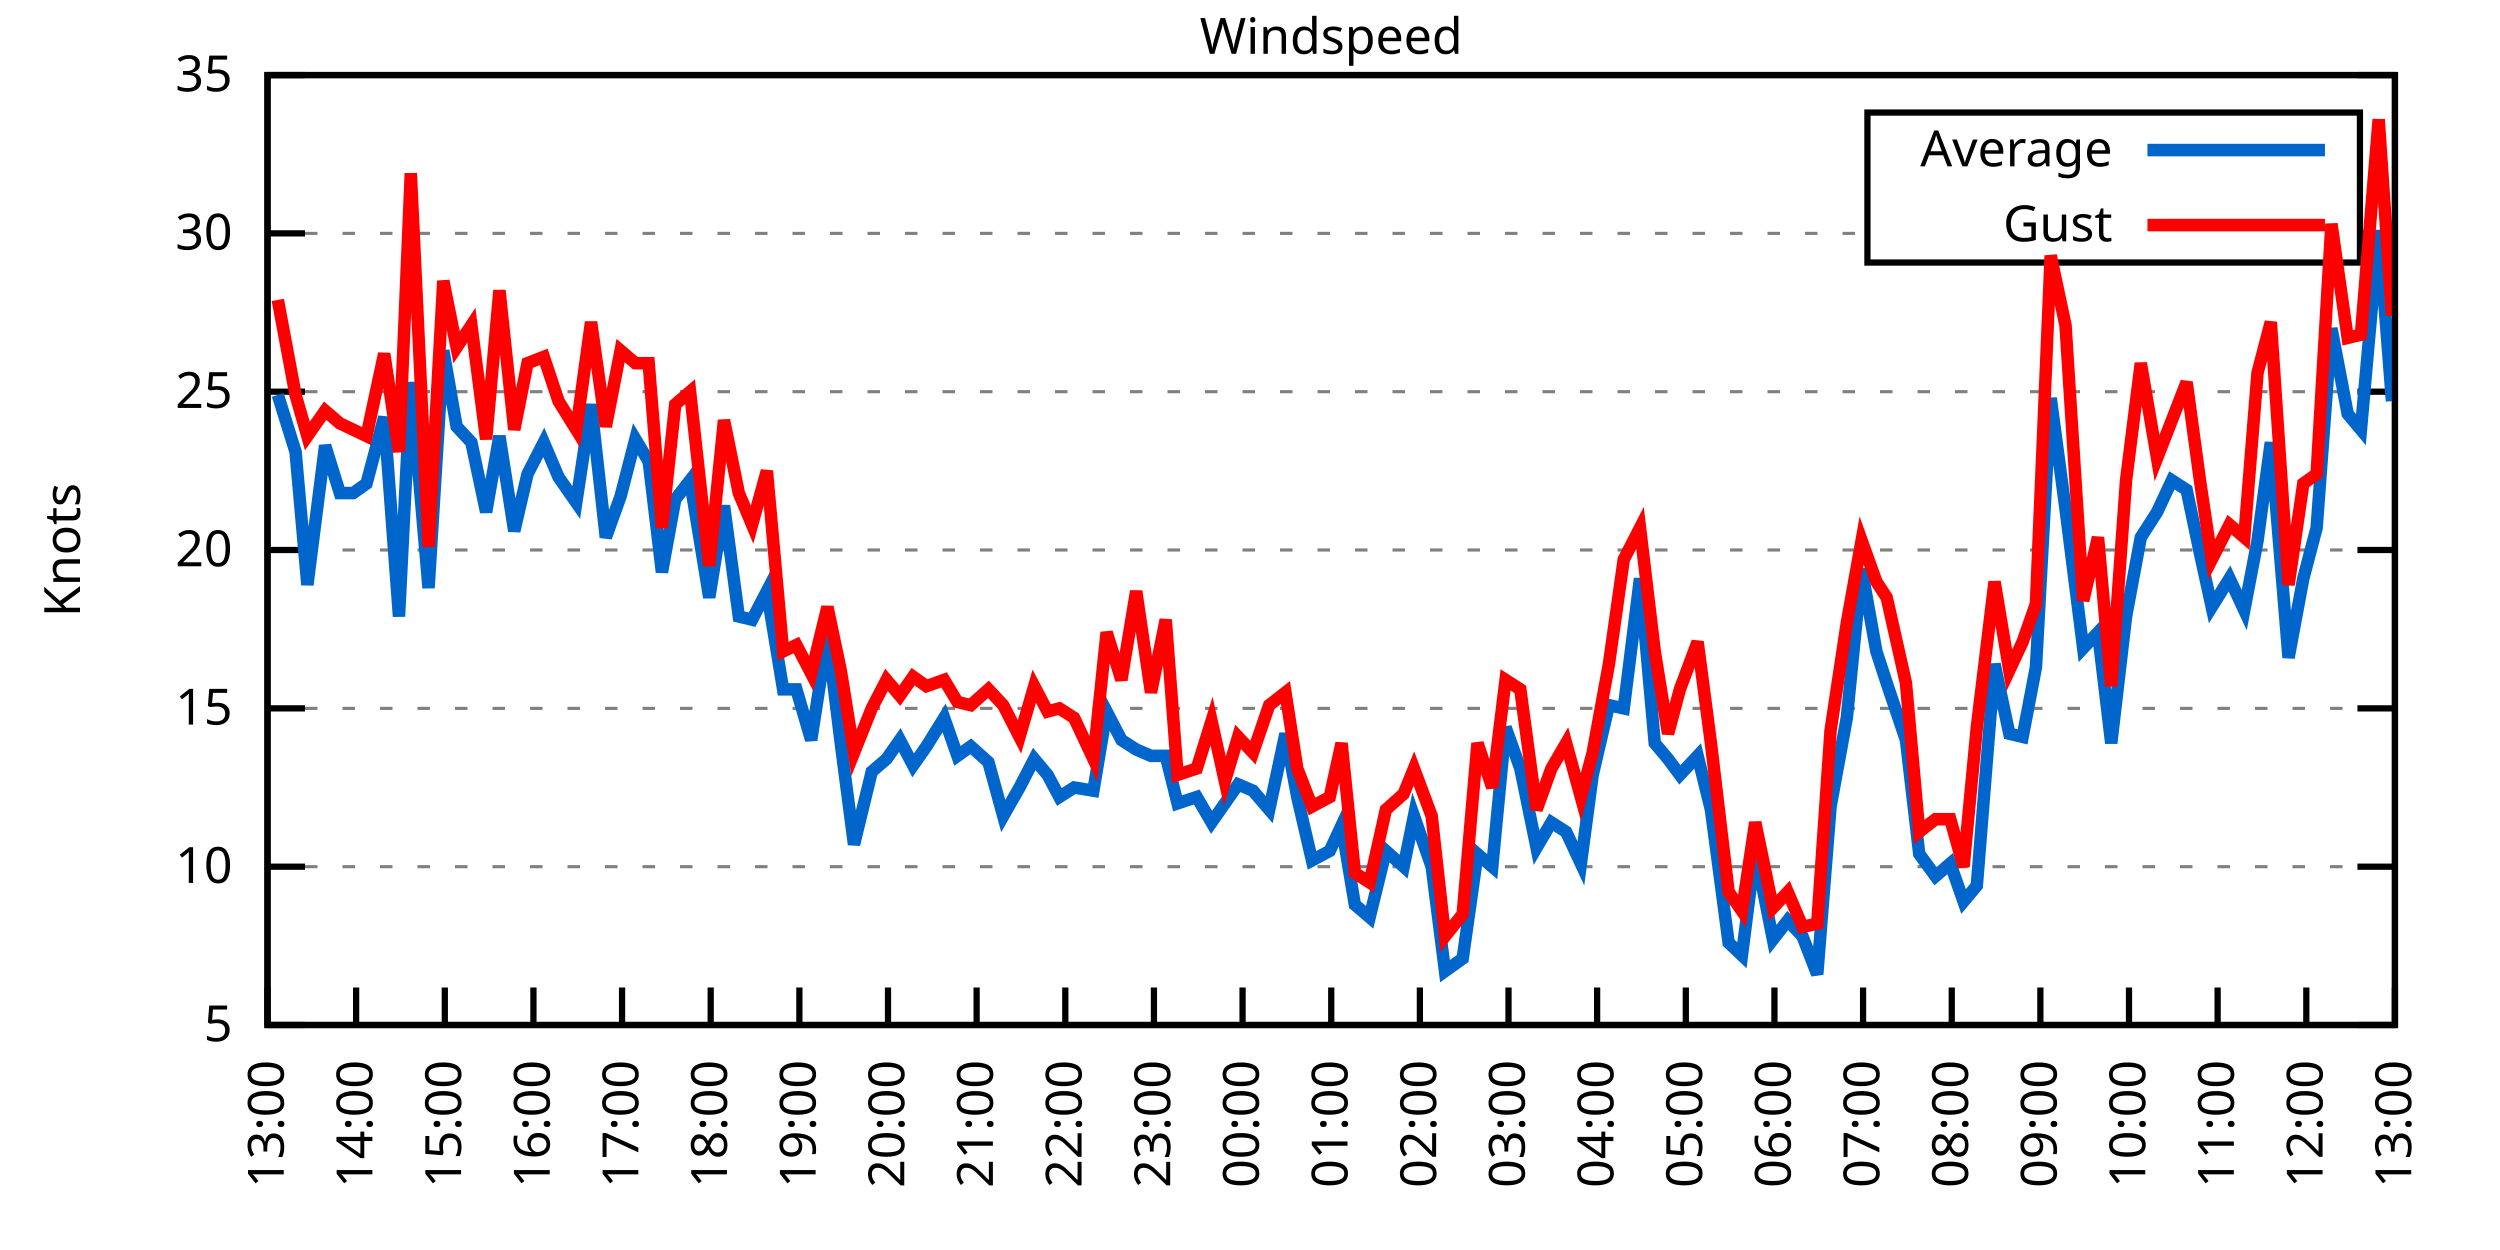
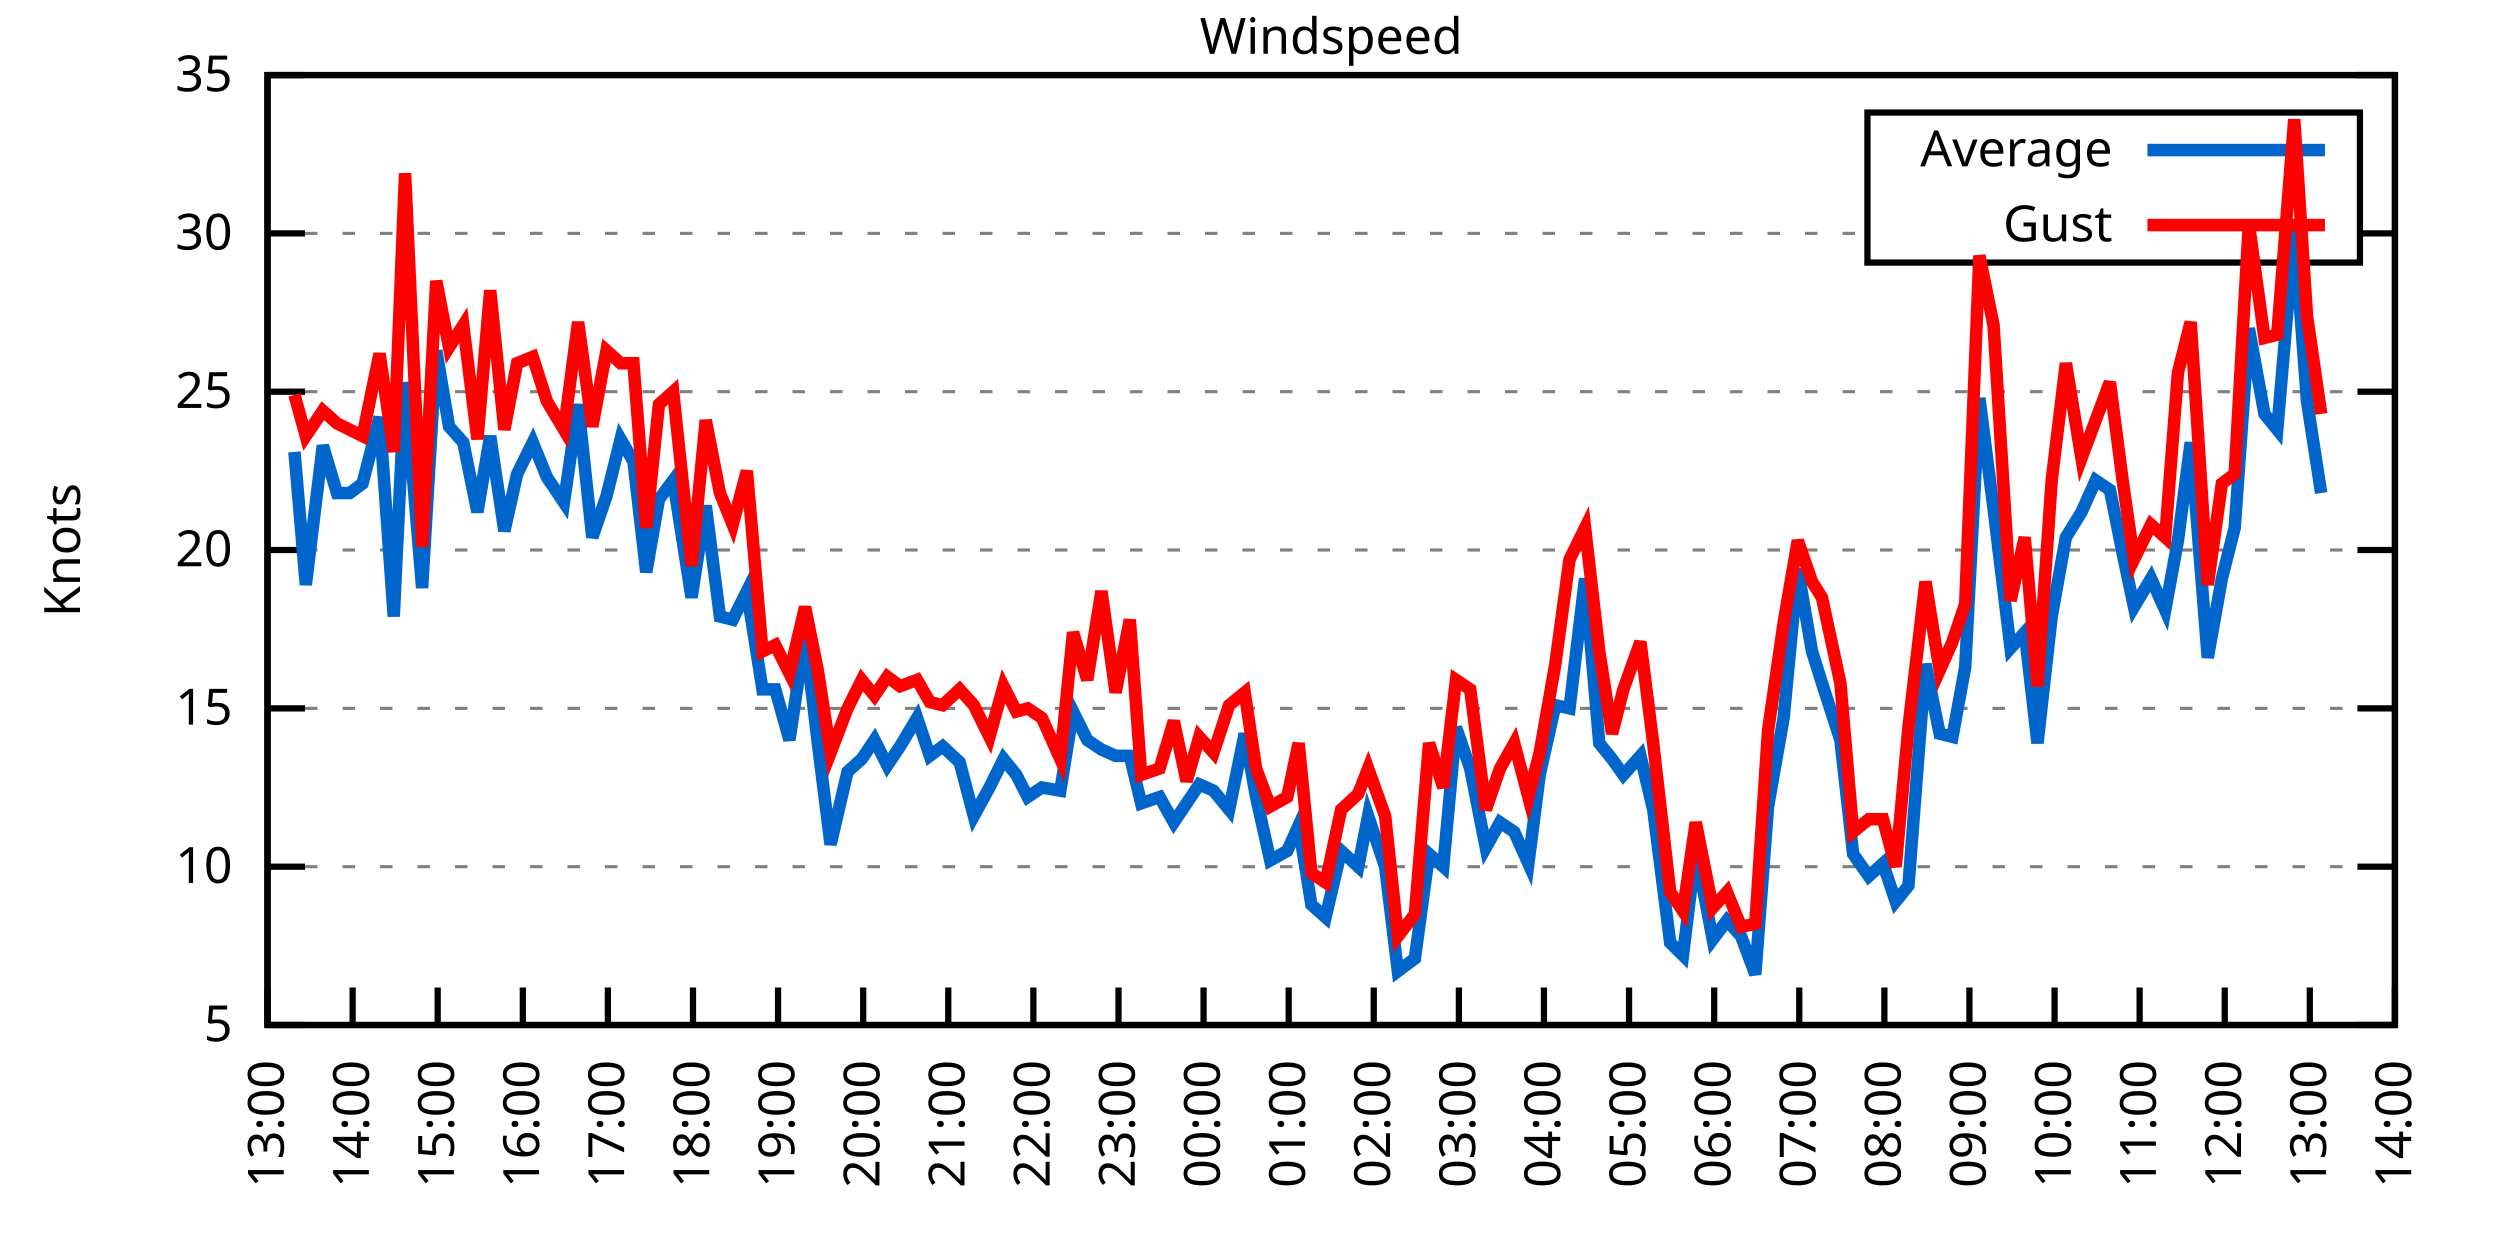
<svg xmlns="http://www.w3.org/2000/svg" xmlns:xlink="http://www.w3.org/1999/xlink" width="400" height="200" viewBox="0 0 400 200">
  <g id="gnuplot_canvas">
    <rect x="0" y="0" width="400" height="200" fill="none" />
    <defs>
      <circle id="gpDot" r="0.5" stroke-width="0.5" stroke="currentColor" />
      <path id="gpPt0" stroke-width="0.333" stroke="currentColor" d="M-1,0 h2 M0,-1 v2" />
      <path id="gpPt1" stroke-width="0.333" stroke="currentColor" d="M-1,-1 L1,1 M1,-1 L-1,1" />
      <path id="gpPt2" stroke-width="0.333" stroke="currentColor" d="M-1,0 L1,0 M0,-1 L0,1 M-1,-1 L1,1 M-1,1 L1,-1" />
      <rect id="gpPt3" stroke-width="0.333" stroke="currentColor" x="-1" y="-1" width="2" height="2" />
      <rect id="gpPt4" stroke-width="0.333" stroke="currentColor" fill="currentColor" x="-1" y="-1" width="2" height="2" />
      <circle id="gpPt5" stroke-width="0.333" stroke="currentColor" cx="0" cy="0" r="1" />
      <use xlink:href="#gpPt5" id="gpPt6" fill="currentColor" stroke="none" />
      <path id="gpPt7" stroke-width="0.333" stroke="currentColor" d="M0,-1.33 L-1.33,0.67 L1.33,0.67 z" />
      <use xlink:href="#gpPt7" id="gpPt8" fill="currentColor" stroke="none" />
      <use xlink:href="#gpPt7" id="gpPt9" stroke="currentColor" transform="rotate(180)" />
      <use xlink:href="#gpPt9" id="gpPt10" fill="currentColor" stroke="none" />
      <use xlink:href="#gpPt3" id="gpPt11" stroke="currentColor" transform="rotate(45)" />
      <use xlink:href="#gpPt11" id="gpPt12" fill="currentColor" stroke="none" />
      <path id="gpPt13" stroke-width="0.333" stroke="currentColor" d="M0,1.330 L1.265,0.411 L0.782,-1.067 L-0.782,-1.076 L-1.265,0.411 z" />
      <use xlink:href="#gpPt13" id="gpPt14" fill="currentColor" stroke="none" />
      <filter id="textbox" filterUnits="objectBoundingBox" x="0" y="0" height="1" width="1">
        <feFlood flood-color="white" flood-opacity="1" result="bgnd" />
        <feComposite in="SourceGraphic" in2="bgnd" operator="atop" />
      </filter>
      <filter id="greybox" filterUnits="objectBoundingBox" x="0" y="0" height="1" width="1">
        <feFlood flood-color="lightgrey" flood-opacity="1" result="grey" />
        <feComposite in="SourceGraphic" in2="grey" operator="atop" />
      </filter>
    </defs>
    <g fill="none" color="white" stroke="currentColor" stroke-width="1.00" stroke-linecap="butt" stroke-linejoin="miter">
</g>
    <g fill="none" color="black" stroke="currentColor" stroke-width="1.00" stroke-linecap="butt" stroke-linejoin="miter">
      <g stroke="none" shape-rendering="crispEdges">
        <polygon fill="rgb(255, 255, 255)" points="42.80,164.00 383.18,164.00 383.18,12.02 42.80,12.02 " />
      </g>
    </g>
    <g fill="none" color="black" stroke="currentColor" stroke-width="1.00" stroke-linecap="butt" stroke-linejoin="miter">
</g>
    <g fill="none" color="black" stroke="black" stroke-width="0.50" stroke-linecap="butt" stroke-linejoin="miter">
</g>
    <g fill="none" color="gray" stroke="currentColor" stroke-width="0.50" stroke-linecap="butt" stroke-linejoin="miter">
      <path stroke="gray" stroke-dasharray="2,4" class="gridline" d="M42.80,164.00 L383.19,164.00  " />
    </g>
    <g fill="none" color="gray" stroke="gray" stroke-width="1.00" stroke-linecap="butt" stroke-linejoin="miter">
</g>
    <g fill="none" color="black" stroke="currentColor" stroke-width="1.00" stroke-linecap="butt" stroke-linejoin="miter">
      <path stroke="black" d="M42.80,164.00 L48.80,164.00 M383.19,164.00 L377.19,164.00  " />
      <g transform="translate(37.20,166.60)" stroke="none" fill="black" font-family="Sans" font-size="8.00" text-anchor="end">
        <text>
          <tspan font-family="Sans"> 5</tspan>
        </text>
      </g>
    </g>
    <g fill="none" color="black" stroke="currentColor" stroke-width="1.00" stroke-linecap="butt" stroke-linejoin="miter">
</g>
    <g fill="none" color="black" stroke="black" stroke-width="0.50" stroke-linecap="butt" stroke-linejoin="miter">
</g>
    <g fill="none" color="gray" stroke="currentColor" stroke-width="0.50" stroke-linecap="butt" stroke-linejoin="miter">
      <path stroke="gray" stroke-dasharray="2,4" class="gridline" d="M42.80,138.67 L383.19,138.67  " />
    </g>
    <g fill="none" color="gray" stroke="gray" stroke-width="1.00" stroke-linecap="butt" stroke-linejoin="miter">
</g>
    <g fill="none" color="black" stroke="currentColor" stroke-width="1.00" stroke-linecap="butt" stroke-linejoin="miter">
      <path stroke="black" d="M42.80,138.67 L48.80,138.67 M383.19,138.67 L377.19,138.67  " />
      <g transform="translate(37.20,141.27)" stroke="none" fill="black" font-family="Sans" font-size="8.00" text-anchor="end">
        <text>
          <tspan font-family="Sans"> 10</tspan>
        </text>
      </g>
    </g>
    <g fill="none" color="black" stroke="currentColor" stroke-width="1.00" stroke-linecap="butt" stroke-linejoin="miter">
</g>
    <g fill="none" color="black" stroke="black" stroke-width="0.50" stroke-linecap="butt" stroke-linejoin="miter">
</g>
    <g fill="none" color="gray" stroke="currentColor" stroke-width="0.50" stroke-linecap="butt" stroke-linejoin="miter">
      <path stroke="gray" stroke-dasharray="2,4" class="gridline" d="M42.80,113.34 L383.19,113.34  " />
    </g>
    <g fill="none" color="gray" stroke="gray" stroke-width="1.00" stroke-linecap="butt" stroke-linejoin="miter">
</g>
    <g fill="none" color="black" stroke="currentColor" stroke-width="1.00" stroke-linecap="butt" stroke-linejoin="miter">
      <path stroke="black" d="M42.80,113.34 L48.80,113.34 M383.19,113.34 L377.19,113.34  " />
      <g transform="translate(37.20,115.94)" stroke="none" fill="black" font-family="Sans" font-size="8.00" text-anchor="end">
        <text>
          <tspan font-family="Sans"> 15</tspan>
        </text>
      </g>
    </g>
    <g fill="none" color="black" stroke="currentColor" stroke-width="1.00" stroke-linecap="butt" stroke-linejoin="miter">
</g>
    <g fill="none" color="black" stroke="black" stroke-width="0.50" stroke-linecap="butt" stroke-linejoin="miter">
</g>
    <g fill="none" color="gray" stroke="currentColor" stroke-width="0.50" stroke-linecap="butt" stroke-linejoin="miter">
      <path stroke="gray" stroke-dasharray="2,4" class="gridline" d="M42.80,88.00 L383.19,88.00  " />
    </g>
    <g fill="none" color="gray" stroke="gray" stroke-width="1.00" stroke-linecap="butt" stroke-linejoin="miter">
</g>
    <g fill="none" color="black" stroke="currentColor" stroke-width="1.00" stroke-linecap="butt" stroke-linejoin="miter">
      <path stroke="black" d="M42.80,88.00 L48.80,88.00 M383.19,88.00 L377.19,88.00  " />
      <g transform="translate(37.20,90.60)" stroke="none" fill="black" font-family="Sans" font-size="8.00" text-anchor="end">
        <text>
          <tspan font-family="Sans"> 20</tspan>
        </text>
      </g>
    </g>
    <g fill="none" color="black" stroke="currentColor" stroke-width="1.00" stroke-linecap="butt" stroke-linejoin="miter">
</g>
    <g fill="none" color="black" stroke="black" stroke-width="0.50" stroke-linecap="butt" stroke-linejoin="miter">
</g>
    <g fill="none" color="gray" stroke="currentColor" stroke-width="0.50" stroke-linecap="butt" stroke-linejoin="miter">
      <path stroke="gray" stroke-dasharray="2,4" class="gridline" d="M42.80,62.67 L383.19,62.67  " />
    </g>
    <g fill="none" color="gray" stroke="gray" stroke-width="1.00" stroke-linecap="butt" stroke-linejoin="miter">
</g>
    <g fill="none" color="black" stroke="currentColor" stroke-width="1.00" stroke-linecap="butt" stroke-linejoin="miter">
      <path stroke="black" d="M42.80,62.67 L48.80,62.67 M383.19,62.67 L377.19,62.67  " />
      <g transform="translate(37.20,65.27)" stroke="none" fill="black" font-family="Sans" font-size="8.00" text-anchor="end">
        <text>
          <tspan font-family="Sans"> 25</tspan>
        </text>
      </g>
    </g>
    <g fill="none" color="black" stroke="currentColor" stroke-width="1.00" stroke-linecap="butt" stroke-linejoin="miter">
</g>
    <g fill="none" color="black" stroke="black" stroke-width="0.50" stroke-linecap="butt" stroke-linejoin="miter">
</g>
    <g fill="none" color="gray" stroke="currentColor" stroke-width="0.50" stroke-linecap="butt" stroke-linejoin="miter">
      <path stroke="gray" stroke-dasharray="2,4" class="gridline" d="M42.80,37.34 L298.79,37.34 M377.59,37.34 L383.19,37.34  " />
    </g>
    <g fill="none" color="gray" stroke="gray" stroke-width="1.00" stroke-linecap="butt" stroke-linejoin="miter">
</g>
    <g fill="none" color="black" stroke="currentColor" stroke-width="1.00" stroke-linecap="butt" stroke-linejoin="miter">
      <path stroke="black" d="M42.80,37.34 L48.80,37.34 M383.19,37.34 L377.19,37.34  " />
      <g transform="translate(37.20,39.94)" stroke="none" fill="black" font-family="Sans" font-size="8.00" text-anchor="end">
        <text>
          <tspan font-family="Sans"> 30</tspan>
        </text>
      </g>
    </g>
    <g fill="none" color="black" stroke="currentColor" stroke-width="1.00" stroke-linecap="butt" stroke-linejoin="miter">
</g>
    <g fill="none" color="black" stroke="black" stroke-width="0.50" stroke-linecap="butt" stroke-linejoin="miter">
</g>
    <g fill="none" color="gray" stroke="currentColor" stroke-width="0.50" stroke-linecap="butt" stroke-linejoin="miter">
      <path stroke="gray" stroke-dasharray="2,4" class="gridline" d="M42.80,12.01 L383.19,12.01  " />
    </g>
    <g fill="none" color="gray" stroke="gray" stroke-width="1.00" stroke-linecap="butt" stroke-linejoin="miter">
</g>
    <g fill="none" color="black" stroke="currentColor" stroke-width="1.00" stroke-linecap="butt" stroke-linejoin="miter">
      <path stroke="black" d="M42.80,12.01 L48.80,12.01 M383.19,12.01 L377.19,12.01  " />
      <g transform="translate(37.20,14.61)" stroke="none" fill="black" font-family="Sans" font-size="8.00" text-anchor="end">
        <text>
          <tspan font-family="Sans"> 35</tspan>
        </text>
      </g>
    </g>
    <g fill="none" color="black" stroke="currentColor" stroke-width="1.00" stroke-linecap="butt" stroke-linejoin="miter">
      <path stroke="black" d="M42.80,164.00 L42.80,158.00  " />
      <g transform="translate(45.40,169.60) rotate(270.00)" stroke="none" fill="black" font-family="Sans" font-size="8.00" text-anchor="end">
        <text>
          <tspan font-family="Sans">13:00</tspan>
        </text>
      </g>
    </g>
    <g fill="none" color="black" stroke="currentColor" stroke-width="1.00" stroke-linecap="butt" stroke-linejoin="miter">
-       <path stroke="black" d="M56.98,164.00 L56.98,158.00  " />
-       <g transform="translate(59.58,169.60) rotate(270.00)" stroke="none" fill="black" font-family="Sans" font-size="8.00" text-anchor="end">
+       <path stroke="black" d="M56.42,164.00 L56.42,158.00  " />
+       <g transform="translate(59.02,169.60) rotate(270.00)" stroke="none" fill="black" font-family="Sans" font-size="8.00" text-anchor="end">
        <text>
          <tspan font-family="Sans">14:00</tspan>
        </text>
      </g>
    </g>
    <g fill="none" color="black" stroke="currentColor" stroke-width="1.00" stroke-linecap="butt" stroke-linejoin="miter">
-       <path stroke="black" d="M71.17,164.00 L71.17,158.00  " />
-       <g transform="translate(73.77,169.60) rotate(270.00)" stroke="none" fill="black" font-family="Sans" font-size="8.00" text-anchor="end">
+       <path stroke="black" d="M70.03,164.00 L70.03,158.00  " />
+       <g transform="translate(72.63,169.60) rotate(270.00)" stroke="none" fill="black" font-family="Sans" font-size="8.00" text-anchor="end">
        <text>
          <tspan font-family="Sans">15:00</tspan>
        </text>
      </g>
    </g>
    <g fill="none" color="black" stroke="currentColor" stroke-width="1.00" stroke-linecap="butt" stroke-linejoin="miter">
-       <path stroke="black" d="M85.35,164.00 L85.35,158.00  " />
-       <g transform="translate(87.95,169.60) rotate(270.00)" stroke="none" fill="black" font-family="Sans" font-size="8.00" text-anchor="end">
+       <path stroke="black" d="M83.65,164.00 L83.65,158.00  " />
+       <g transform="translate(86.25,169.60) rotate(270.00)" stroke="none" fill="black" font-family="Sans" font-size="8.00" text-anchor="end">
        <text>
          <tspan font-family="Sans">16:00</tspan>
        </text>
      </g>
    </g>
    <g fill="none" color="black" stroke="currentColor" stroke-width="1.00" stroke-linecap="butt" stroke-linejoin="miter">
-       <path stroke="black" d="M99.53,164.00 L99.53,158.00  " />
-       <g transform="translate(102.13,169.60) rotate(270.00)" stroke="none" fill="black" font-family="Sans" font-size="8.00" text-anchor="end">
+       <path stroke="black" d="M97.26,164.00 L97.26,158.00  " />
+       <g transform="translate(99.86,169.60) rotate(270.00)" stroke="none" fill="black" font-family="Sans" font-size="8.00" text-anchor="end">
        <text>
          <tspan font-family="Sans">17:00</tspan>
        </text>
      </g>
    </g>
    <g fill="none" color="black" stroke="currentColor" stroke-width="1.00" stroke-linecap="butt" stroke-linejoin="miter">
-       <path stroke="black" d="M113.71,164.00 L113.71,158.00  " />
-       <g transform="translate(116.31,169.60) rotate(270.00)" stroke="none" fill="black" font-family="Sans" font-size="8.00" text-anchor="end">
+       <path stroke="black" d="M110.88,164.00 L110.88,158.00  " />
+       <g transform="translate(113.48,169.60) rotate(270.00)" stroke="none" fill="black" font-family="Sans" font-size="8.00" text-anchor="end">
        <text>
          <tspan font-family="Sans">18:00</tspan>
        </text>
      </g>
    </g>
    <g fill="none" color="black" stroke="currentColor" stroke-width="1.00" stroke-linecap="butt" stroke-linejoin="miter">
-       <path stroke="black" d="M127.90,164.00 L127.90,158.00  " />
-       <g transform="translate(130.50,169.60) rotate(270.00)" stroke="none" fill="black" font-family="Sans" font-size="8.00" text-anchor="end">
+       <path stroke="black" d="M124.49,164.00 L124.49,158.00  " />
+       <g transform="translate(127.09,169.60) rotate(270.00)" stroke="none" fill="black" font-family="Sans" font-size="8.00" text-anchor="end">
        <text>
          <tspan font-family="Sans">19:00</tspan>
        </text>
      </g>
    </g>
    <g fill="none" color="black" stroke="currentColor" stroke-width="1.00" stroke-linecap="butt" stroke-linejoin="miter">
-       <path stroke="black" d="M142.08,164.00 L142.08,158.00  " />
-       <g transform="translate(144.68,169.60) rotate(270.00)" stroke="none" fill="black" font-family="Sans" font-size="8.00" text-anchor="end">
+       <path stroke="black" d="M138.11,164.00 L138.11,158.00  " />
+       <g transform="translate(140.71,169.60) rotate(270.00)" stroke="none" fill="black" font-family="Sans" font-size="8.00" text-anchor="end">
        <text>
          <tspan font-family="Sans">20:00</tspan>
        </text>
      </g>
    </g>
    <g fill="none" color="black" stroke="currentColor" stroke-width="1.00" stroke-linecap="butt" stroke-linejoin="miter">
-       <path stroke="black" d="M156.26,164.00 L156.26,158.00  " />
-       <g transform="translate(158.86,169.60) rotate(270.00)" stroke="none" fill="black" font-family="Sans" font-size="8.00" text-anchor="end">
+       <path stroke="black" d="M151.72,164.00 L151.72,158.00  " />
+       <g transform="translate(154.32,169.60) rotate(270.00)" stroke="none" fill="black" font-family="Sans" font-size="8.00" text-anchor="end">
        <text>
          <tspan font-family="Sans">21:00</tspan>
        </text>
      </g>
    </g>
    <g fill="none" color="black" stroke="currentColor" stroke-width="1.00" stroke-linecap="butt" stroke-linejoin="miter">
-       <path stroke="black" d="M170.45,164.00 L170.45,158.00  " />
-       <g transform="translate(173.05,169.60) rotate(270.00)" stroke="none" fill="black" font-family="Sans" font-size="8.00" text-anchor="end">
+       <path stroke="black" d="M165.34,164.00 L165.34,158.00  " />
+       <g transform="translate(167.94,169.60) rotate(270.00)" stroke="none" fill="black" font-family="Sans" font-size="8.00" text-anchor="end">
        <text>
          <tspan font-family="Sans">22:00</tspan>
        </text>
      </g>
    </g>
    <g fill="none" color="black" stroke="currentColor" stroke-width="1.00" stroke-linecap="butt" stroke-linejoin="miter">
-       <path stroke="black" d="M184.63,164.00 L184.63,158.00  " />
-       <g transform="translate(187.23,169.60) rotate(270.00)" stroke="none" fill="black" font-family="Sans" font-size="8.00" text-anchor="end">
+       <path stroke="black" d="M178.96,164.00 L178.96,158.00  " />
+       <g transform="translate(181.56,169.60) rotate(270.00)" stroke="none" fill="black" font-family="Sans" font-size="8.00" text-anchor="end">
        <text>
          <tspan font-family="Sans">23:00</tspan>
        </text>
      </g>
    </g>
    <g fill="none" color="black" stroke="currentColor" stroke-width="1.00" stroke-linecap="butt" stroke-linejoin="miter">
-       <path stroke="black" d="M198.81,164.00 L198.81,158.00  " />
-       <g transform="translate(201.41,169.60) rotate(270.00)" stroke="none" fill="black" font-family="Sans" font-size="8.00" text-anchor="end">
+       <path stroke="black" d="M192.57,164.00 L192.57,158.00  " />
+       <g transform="translate(195.17,169.60) rotate(270.00)" stroke="none" fill="black" font-family="Sans" font-size="8.00" text-anchor="end">
        <text>
          <tspan font-family="Sans">00:00</tspan>
        </text>
      </g>
    </g>
    <g fill="none" color="black" stroke="currentColor" stroke-width="1.00" stroke-linecap="butt" stroke-linejoin="miter">
-       <path stroke="black" d="M213.00,164.00 L213.00,158.00  " />
-       <g transform="translate(215.60,169.60) rotate(270.00)" stroke="none" fill="black" font-family="Sans" font-size="8.00" text-anchor="end">
+       <path stroke="black" d="M206.19,164.00 L206.19,158.00  " />
+       <g transform="translate(208.79,169.60) rotate(270.00)" stroke="none" fill="black" font-family="Sans" font-size="8.00" text-anchor="end">
        <text>
          <tspan font-family="Sans">01:00</tspan>
        </text>
      </g>
    </g>
    <g fill="none" color="black" stroke="currentColor" stroke-width="1.00" stroke-linecap="butt" stroke-linejoin="miter">
-       <path stroke="black" d="M227.18,164.00 L227.18,158.00  " />
-       <g transform="translate(229.78,169.60) rotate(270.00)" stroke="none" fill="black" font-family="Sans" font-size="8.00" text-anchor="end">
+       <path stroke="black" d="M219.80,164.00 L219.80,158.00  " />
+       <g transform="translate(222.40,169.60) rotate(270.00)" stroke="none" fill="black" font-family="Sans" font-size="8.00" text-anchor="end">
        <text>
          <tspan font-family="Sans">02:00</tspan>
        </text>
      </g>
    </g>
    <g fill="none" color="black" stroke="currentColor" stroke-width="1.00" stroke-linecap="butt" stroke-linejoin="miter">
-       <path stroke="black" d="M241.36,164.00 L241.36,158.00  " />
-       <g transform="translate(243.96,169.60) rotate(270.00)" stroke="none" fill="black" font-family="Sans" font-size="8.00" text-anchor="end">
+       <path stroke="black" d="M233.42,164.00 L233.42,158.00  " />
+       <g transform="translate(236.02,169.60) rotate(270.00)" stroke="none" fill="black" font-family="Sans" font-size="8.00" text-anchor="end">
        <text>
          <tspan font-family="Sans">03:00</tspan>
        </text>
      </g>
    </g>
    <g fill="none" color="black" stroke="currentColor" stroke-width="1.00" stroke-linecap="butt" stroke-linejoin="miter">
-       <path stroke="black" d="M255.54,164.00 L255.54,158.00  " />
-       <g transform="translate(258.14,169.60) rotate(270.00)" stroke="none" fill="black" font-family="Sans" font-size="8.00" text-anchor="end">
+       <path stroke="black" d="M247.03,164.00 L247.03,158.00  " />
+       <g transform="translate(249.63,169.60) rotate(270.00)" stroke="none" fill="black" font-family="Sans" font-size="8.00" text-anchor="end">
        <text>
          <tspan font-family="Sans">04:00</tspan>
        </text>
      </g>
    </g>
    <g fill="none" color="black" stroke="currentColor" stroke-width="1.00" stroke-linecap="butt" stroke-linejoin="miter">
-       <path stroke="black" d="M269.73,164.00 L269.73,158.00  " />
-       <g transform="translate(272.33,169.60) rotate(270.00)" stroke="none" fill="black" font-family="Sans" font-size="8.00" text-anchor="end">
+       <path stroke="black" d="M260.65,164.00 L260.65,158.00  " />
+       <g transform="translate(263.25,169.60) rotate(270.00)" stroke="none" fill="black" font-family="Sans" font-size="8.00" text-anchor="end">
        <text>
          <tspan font-family="Sans">05:00</tspan>
        </text>
      </g>
    </g>
    <g fill="none" color="black" stroke="currentColor" stroke-width="1.00" stroke-linecap="butt" stroke-linejoin="miter">
-       <path stroke="black" d="M283.91,164.00 L283.91,158.00  " />
-       <g transform="translate(286.51,169.60) rotate(270.00)" stroke="none" fill="black" font-family="Sans" font-size="8.00" text-anchor="end">
+       <path stroke="black" d="M274.27,164.00 L274.27,158.00  " />
+       <g transform="translate(276.87,169.60) rotate(270.00)" stroke="none" fill="black" font-family="Sans" font-size="8.00" text-anchor="end">
        <text>
          <tspan font-family="Sans">06:00</tspan>
        </text>
      </g>
    </g>
    <g fill="none" color="black" stroke="currentColor" stroke-width="1.00" stroke-linecap="butt" stroke-linejoin="miter">
-       <path stroke="black" d="M298.09,164.00 L298.09,158.00  " />
-       <g transform="translate(300.69,169.60) rotate(270.00)" stroke="none" fill="black" font-family="Sans" font-size="8.00" text-anchor="end">
+       <path stroke="black" d="M287.88,164.00 L287.88,158.00  " />
+       <g transform="translate(290.48,169.60) rotate(270.00)" stroke="none" fill="black" font-family="Sans" font-size="8.00" text-anchor="end">
        <text>
          <tspan font-family="Sans">07:00</tspan>
        </text>
      </g>
    </g>
    <g fill="none" color="black" stroke="currentColor" stroke-width="1.00" stroke-linecap="butt" stroke-linejoin="miter">
-       <path stroke="black" d="M312.28,164.00 L312.28,158.00  " />
-       <g transform="translate(314.88,169.60) rotate(270.00)" stroke="none" fill="black" font-family="Sans" font-size="8.00" text-anchor="end">
+       <path stroke="black" d="M301.50,164.00 L301.50,158.00  " />
+       <g transform="translate(304.10,169.60) rotate(270.00)" stroke="none" fill="black" font-family="Sans" font-size="8.00" text-anchor="end">
        <text>
          <tspan font-family="Sans">08:00</tspan>
        </text>
      </g>
    </g>
    <g fill="none" color="black" stroke="currentColor" stroke-width="1.00" stroke-linecap="butt" stroke-linejoin="miter">
-       <path stroke="black" d="M326.46,164.00 L326.46,158.00  " />
-       <g transform="translate(329.06,169.60) rotate(270.00)" stroke="none" fill="black" font-family="Sans" font-size="8.00" text-anchor="end">
+       <path stroke="black" d="M315.11,164.00 L315.11,158.00  " />
+       <g transform="translate(317.71,169.60) rotate(270.00)" stroke="none" fill="black" font-family="Sans" font-size="8.00" text-anchor="end">
        <text>
          <tspan font-family="Sans">09:00</tspan>
        </text>
      </g>
    </g>
    <g fill="none" color="black" stroke="currentColor" stroke-width="1.00" stroke-linecap="butt" stroke-linejoin="miter">
-       <path stroke="black" d="M340.64,164.00 L340.64,158.00  " />
-       <g transform="translate(343.24,169.60) rotate(270.00)" stroke="none" fill="black" font-family="Sans" font-size="8.00" text-anchor="end">
+       <path stroke="black" d="M328.73,164.00 L328.73,158.00  " />
+       <g transform="translate(331.33,169.60) rotate(270.00)" stroke="none" fill="black" font-family="Sans" font-size="8.00" text-anchor="end">
        <text>
          <tspan font-family="Sans">10:00</tspan>
        </text>
      </g>
    </g>
    <g fill="none" color="black" stroke="currentColor" stroke-width="1.00" stroke-linecap="butt" stroke-linejoin="miter">
-       <path stroke="black" d="M354.82,164.00 L354.82,158.00  " />
-       <g transform="translate(357.42,169.60) rotate(270.00)" stroke="none" fill="black" font-family="Sans" font-size="8.00" text-anchor="end">
+       <path stroke="black" d="M342.34,164.00 L342.34,158.00  " />
+       <g transform="translate(344.94,169.60) rotate(270.00)" stroke="none" fill="black" font-family="Sans" font-size="8.00" text-anchor="end">
        <text>
          <tspan font-family="Sans">11:00</tspan>
        </text>
      </g>
    </g>
    <g fill="none" color="black" stroke="currentColor" stroke-width="1.00" stroke-linecap="butt" stroke-linejoin="miter">
-       <path stroke="black" d="M369.01,164.00 L369.01,158.00  " />
-       <g transform="translate(371.61,169.60) rotate(270.00)" stroke="none" fill="black" font-family="Sans" font-size="8.00" text-anchor="end">
+       <path stroke="black" d="M355.96,164.00 L355.96,158.00  " />
+       <g transform="translate(358.56,169.60) rotate(270.00)" stroke="none" fill="black" font-family="Sans" font-size="8.00" text-anchor="end">
        <text>
          <tspan font-family="Sans">12:00</tspan>
+         </text>
+       </g>
+     </g>
+     <g fill="none" color="black" stroke="currentColor" stroke-width="1.00" stroke-linecap="butt" stroke-linejoin="miter">
+       <path stroke="black" d="M369.57,164.00 L369.57,158.00  " />
+       <g transform="translate(372.17,169.60) rotate(270.00)" stroke="none" fill="black" font-family="Sans" font-size="8.00" text-anchor="end">
+         <text>
+           <tspan font-family="Sans">13:00</tspan>
        </text>
      </g>
    </g>
    <g fill="none" color="black" stroke="currentColor" stroke-width="1.00" stroke-linecap="butt" stroke-linejoin="miter">
      <path stroke="black" d="M383.19,164.00 L383.19,158.00  " />
      <g transform="translate(385.79,169.60) rotate(270.00)" stroke="none" fill="black" font-family="Sans" font-size="8.00" text-anchor="end">
        <text>
-           <tspan font-family="Sans">13:00</tspan>
+           <tspan font-family="Sans">14:00</tspan>
        </text>
      </g>
    </g>
    <g fill="none" color="black" stroke="currentColor" stroke-width="1.00" stroke-linecap="butt" stroke-linejoin="miter">
</g>
    <g fill="none" color="black" stroke="currentColor" stroke-width="1.00" stroke-linecap="butt" stroke-linejoin="miter">
      <path stroke="black" d="M42.80,12.01 L42.80,164.00 L383.19,164.00 L383.19,12.01 L42.80,12.01 Z  " />
    </g>
    <g fill="none" color="black" stroke="currentColor" stroke-width="1.00" stroke-linecap="butt" stroke-linejoin="miter">
</g>
    <g fill="none" color="black" stroke="currentColor" stroke-width="1.00" stroke-linecap="butt" stroke-linejoin="miter">
      <path stroke="black" d="M298.79,42.01 L298.79,18.01 L377.59,18.01 L377.59,42.01 L298.79,42.01 Z  " />
    </g>
    <g id="Windspeed_plot_1">
      <g fill="none" color="white" stroke="black" stroke-width="2.00" stroke-linecap="butt" stroke-linejoin="miter">
</g>
      <g fill="none" color="black" stroke="currentColor" stroke-width="2.00" stroke-linecap="butt" stroke-linejoin="miter">
        <g transform="translate(337.99,26.61)" stroke="none" fill="black" font-family="Sans" font-size="8.00" text-anchor="end">
          <text>
            <tspan font-family="Sans">Average</tspan>
          </text>
        </g>
      </g>
      <g fill="none" color="black" stroke="currentColor" stroke-width="2.00" stroke-linecap="butt" stroke-linejoin="miter">
-         <path stroke="rgb(  0, 102, 204)" d="M343.59,24.01 L371.99,24.01 M44.45,63.18 L47.29,72.30 L49.18,93.58 L52.02,71.29 L54.38,78.89 L56.51,78.89   L58.64,77.37 L61.47,66.73 L63.84,98.64 L65.73,61.15 L68.57,94.08 L70.93,56.09 L73.06,68.25 L75.42,70.78   L77.78,81.93 L79.91,69.77 L82.28,84.97 L84.40,75.85 L87.00,70.78 L89.37,76.35 L92.20,80.41 L94.57,64.70   L96.93,85.98 L99.30,79.39 L101.66,70.27 L103.79,73.82 L105.91,91.55 L108.04,79.90 L110.41,76.86 L113.48,95.60   L115.84,80.91 L118.21,98.64 L120.33,99.15 L122.70,94.59 L125.30,110.30 L127.42,110.30 L129.79,118.40 L132.39,101.68   L134.52,118.91 L136.64,135.12 L139.48,123.47 L141.84,121.44 L143.97,118.40 L146.10,122.46 L148.23,119.42 L151.06,114.86   L153.19,120.94 L155.32,119.42 L158.15,121.95 L160.52,130.56 L163.12,126.00 L165.48,121.44 L167.61,123.98 L169.50,127.52   L171.86,126.00 L174.94,126.51 L177.06,113.84 L179.43,118.40 L181.79,119.92 L184.16,120.94 L186.52,120.94 L188.41,128.54   L191.48,127.52 L193.85,131.58 L195.98,128.54 L198.10,125.50 L200.47,126.51 L203.07,129.55 L205.67,117.39 L207.56,127.52   L209.92,137.66 L212.76,136.14 L214.65,132.08 L216.78,144.75 L219.14,146.77 L221.74,136.14 L224.58,138.67 L226.23,130.56   L229.07,138.67 L231.20,155.39 L234.03,153.36 L236.40,136.64 L238.76,138.67 L240.89,116.38 L243.25,122.96 L245.85,135.63   L248.22,131.58 L250.58,133.10 L252.94,138.16 L254.83,123.98 L257.43,112.83 L259.80,113.34 L262.40,92.56 L264.76,118.91   L266.89,121.44 L268.78,123.98 L271.62,120.94 L273.75,129.55 L276.58,150.83 L278.71,152.85 L280.84,136.14 L283.67,150.32   L286.04,147.28 L288.40,149.81 L290.76,155.89 L292.89,129.04 L295.49,114.86 L297.86,91.04 L300.22,104.22 L301.87,109.28   L304.95,118.40 L307.08,136.64 L309.68,140.19 L312.04,138.16 L314.17,144.24 L316.29,141.71 L319.13,106.24 L321.49,117.39   L323.62,117.90 L325.75,106.75 L328.11,63.69 L330.48,81.42 L333.31,103.71 L335.68,101.18 L337.80,118.91 L340.17,98.64   L342.53,85.98 L345.13,81.93 L347.50,76.86 L349.86,78.38 L351.99,88.51 L353.88,97.12 L356.72,92.56 L359.08,97.63   L361.21,86.49 L363.33,70.78 L366.17,105.23 L368.53,92.56 L370.66,84.46 L373.03,52.54 L375.63,66.22 L377.75,68.75   L380.59,36.84 L382.72,64.19  " />
+         <path stroke="rgb(  0, 102, 204)" d="M343.59,24.01 L371.99,24.01 M47.11,72.30 L48.93,93.58 L51.65,71.29 L53.92,78.89 L55.96,78.89 L58.00,77.37   L60.73,66.73 L63.00,98.64 L64.81,61.15 L67.54,94.08 L69.80,56.09 L71.85,68.25 L74.12,70.78 L76.39,81.93   L78.43,69.77 L80.70,84.97 L82.74,75.85 L85.24,70.78 L87.50,76.35 L90.23,80.41 L92.50,64.70 L94.77,85.98   L97.04,79.39 L99.30,70.27 L101.35,73.82 L103.39,91.55 L105.43,79.90 L107.70,76.86 L110.65,95.60 L112.92,80.91   L115.19,98.64 L117.23,99.15 L119.50,94.59 L122.00,110.30 L124.04,110.30 L126.31,118.40 L128.81,101.68 L130.85,118.91   L132.89,135.12 L135.61,123.47 L137.88,121.44 L139.92,118.40 L141.97,122.46 L144.01,119.42 L146.73,114.86 L148.77,120.94   L150.82,119.42 L153.54,121.95 L155.81,130.56 L158.31,126.00 L160.57,121.44 L162.62,123.98 L164.43,127.52 L166.70,126.00   L169.65,126.51 L171.69,113.84 L173.96,118.40 L176.23,119.92 L178.50,120.94 L180.77,120.94 L182.59,128.54 L185.54,127.52   L187.81,131.58 L189.85,128.54 L191.89,125.50 L194.16,126.51 L196.66,129.55 L199.15,117.39 L200.97,127.52 L203.24,137.66   L205.96,136.14 L207.78,132.08 L209.82,144.75 L212.09,146.77 L214.58,136.14 L217.31,138.67 L218.90,130.56 L221.62,138.67   L223.66,155.39 L226.38,153.36 L228.65,136.64 L230.92,138.67 L232.96,116.38 L235.23,122.96 L237.73,135.63 L240.00,131.58   L242.27,133.10 L244.54,138.16 L246.35,123.98 L248.85,112.83 L251.12,113.34 L253.61,92.56 L255.88,118.91 L257.93,121.44   L259.74,123.98 L262.47,120.94 L264.51,129.55 L267.23,150.83 L269.27,152.85 L271.32,136.14 L274.04,150.32 L276.31,147.28   L278.58,149.81 L280.85,155.89 L282.89,129.04 L285.38,114.86 L287.65,91.04 L289.92,104.22 L291.51,109.28 L294.46,118.40   L296.50,136.64 L299.00,140.19 L301.27,138.16 L303.31,144.24 L305.35,141.71 L308.08,106.24 L310.35,117.39 L312.39,117.90   L314.43,106.75 L316.70,63.69 L318.97,81.42 L321.69,103.71 L323.96,101.18 L326.00,118.91 L328.27,98.64 L330.54,85.98   L333.04,81.93 L335.31,76.86 L337.58,78.38 L339.62,88.51 L341.44,97.12 L344.16,92.56 L346.43,97.63 L348.47,86.49   L350.51,70.78 L353.24,105.23 L355.50,92.56 L357.55,84.46 L359.82,52.54 L362.31,66.22 L364.36,68.75 L367.08,36.84   L369.12,64.19 L371.39,78.89  " />
      </g>
    </g>
    <g id="Windspeed_plot_2">
      <g fill="none" color="black" stroke="currentColor" stroke-width="2.00" stroke-linecap="butt" stroke-linejoin="miter">
        <g transform="translate(337.99,38.61)" stroke="none" fill="black" font-family="Sans" font-size="8.00" text-anchor="end">
          <text>
            <tspan font-family="Sans">Gust</tspan>
          </text>
        </g>
      </g>
      <g fill="none" color="black" stroke="currentColor" stroke-width="2.00" stroke-linecap="butt" stroke-linejoin="miter">
-         <path stroke="rgb(255,   0,   0)" d="M343.59,36.01 L371.99,36.01 M44.45,47.98 L47.29,63.18 L49.18,69.77 L52.02,65.71 L54.38,67.74 L56.51,68.75   L58.64,69.77 L61.47,56.59 L63.84,72.30 L65.73,27.72 L68.57,87.50 L70.93,44.94 L73.06,55.58 L75.42,52.03   L77.78,70.27 L79.91,46.46 L82.28,68.75 L84.40,58.11 L87.00,57.10 L89.37,64.19 L92.20,68.75 L94.57,51.53   L96.93,68.25 L99.30,56.09 L101.66,58.11 L103.79,58.11 L105.91,84.46 L108.04,64.70 L110.41,62.67 L113.48,90.54   L115.84,67.23 L118.21,78.89 L120.33,83.95 L122.70,75.34 L125.30,104.22 L127.42,103.20 L129.79,107.76 L132.39,97.12   L134.52,107.26 L136.64,120.43 L139.48,113.34 L141.84,108.78 L143.97,111.31 L146.10,108.27 L148.23,109.79 L151.06,108.78   L153.19,112.32 L155.32,112.83 L158.15,110.30 L160.52,112.83 L163.12,117.90 L165.48,109.79 L167.61,113.84 L169.50,113.34   L171.86,114.86 L174.94,121.44 L177.06,101.18 L179.43,108.78 L181.79,94.59 L184.16,110.80 L186.52,99.15 L188.41,123.98   L191.48,122.96 L193.85,115.36 L195.98,124.99 L198.10,117.90 L200.47,120.43 L203.07,112.83 L205.67,110.80 L207.56,122.96   L209.92,129.04 L212.76,127.52 L214.65,118.91 L216.78,139.68 L219.14,141.20 L221.74,129.55 L224.58,127.02 L226.23,122.96   L229.07,130.56 L231.20,149.81 L234.03,146.27 L236.40,118.91 L238.76,126.00 L240.89,108.78 L243.25,110.30 L245.85,129.55   L248.22,122.96 L250.58,118.91 L252.94,127.52 L254.83,120.43 L257.43,106.24 L259.80,89.52 L262.40,84.46 L264.76,104.22   L266.89,117.39 L268.78,110.30 L271.62,102.70 L273.75,118.91 L276.58,142.72 L278.71,145.76 L280.84,131.58 L283.67,145.25   L286.04,142.72 L288.40,148.29 L290.76,147.79 L292.89,116.88 L295.49,99.66 L297.86,86.49 L300.22,93.07 L301.87,95.60   L304.95,109.28 L307.08,133.10 L309.68,131.07 L312.04,131.07 L314.17,138.67 L316.29,116.38 L319.13,93.07 L321.49,107.26   L323.62,102.70 L325.75,96.62 L328.11,40.89 L330.48,52.03 L333.31,96.11 L335.68,85.98 L337.80,109.79 L340.17,76.86   L342.53,58.11 L345.13,73.31 L347.50,67.23 L349.86,61.15 L351.99,76.86 L353.88,89.52 L356.72,83.95 L359.08,85.98   L361.21,59.63 L363.33,51.53 L366.17,93.58 L368.53,77.37 L370.66,75.85 L373.03,35.82 L375.63,54.06 L377.75,53.55   L380.59,19.10 L382.72,50.51  " />
+         <path stroke="rgb(255,   0,   0)" d="M343.59,36.01 L371.99,36.01 M47.11,63.18 L48.93,69.77 L51.65,65.71 L53.92,67.74 L55.96,68.75 L58.00,69.77   L60.73,56.59 L63.00,72.30 L64.81,27.72 L67.54,87.50 L69.80,44.94 L71.85,55.58 L74.12,52.03 L76.39,70.27   L78.43,46.46 L80.70,68.75 L82.74,58.11 L85.24,57.10 L87.50,64.19 L90.23,68.75 L92.50,51.53 L94.77,68.25   L97.04,56.09 L99.30,58.11 L101.35,58.11 L103.39,84.46 L105.43,64.70 L107.70,62.67 L110.65,90.54 L112.92,67.23   L115.19,78.89 L117.23,83.95 L119.50,75.34 L122.00,104.22 L124.04,103.20 L126.31,107.76 L128.81,97.12 L130.85,107.26   L132.89,120.43 L135.61,113.34 L137.88,108.78 L139.92,111.31 L141.97,108.27 L144.01,109.79 L146.73,108.78 L148.77,112.32   L150.82,112.83 L153.54,110.30 L155.81,112.83 L158.31,117.90 L160.57,109.79 L162.62,113.84 L164.43,113.34 L166.70,114.86   L169.65,121.44 L171.69,101.18 L173.96,108.78 L176.23,94.59 L178.50,110.80 L180.77,99.15 L182.59,123.98 L185.54,122.96   L187.81,115.36 L189.85,124.99 L191.89,117.90 L194.16,120.43 L196.66,112.83 L199.15,110.80 L200.97,122.96 L203.24,129.04   L205.96,127.52 L207.78,118.91 L209.82,139.68 L212.09,141.20 L214.58,129.55 L217.31,127.02 L218.90,122.96 L221.62,130.56   L223.66,149.81 L226.38,146.27 L228.65,118.91 L230.92,126.00 L232.96,108.78 L235.23,110.30 L237.73,129.55 L240.00,122.96   L242.27,118.91 L244.54,127.52 L246.35,120.43 L248.85,106.24 L251.12,89.52 L253.61,84.46 L255.88,104.22 L257.93,117.39   L259.74,110.30 L262.47,102.70 L264.51,118.91 L267.23,142.72 L269.27,145.76 L271.32,131.58 L274.04,145.25 L276.31,142.72   L278.58,148.29 L280.85,147.79 L282.89,116.88 L285.38,99.66 L287.65,86.49 L289.92,93.07 L291.51,95.60 L294.46,109.28   L296.50,133.10 L299.00,131.07 L301.27,131.07 L303.31,138.67 L305.35,116.38 L308.08,93.07 L310.35,107.26 L312.39,102.70   L314.43,96.62 L316.70,40.89 L318.97,52.03 L321.69,96.11 L323.96,85.98 L326.00,109.79 L328.27,76.86 L330.54,58.11   L333.04,73.31 L335.31,67.23 L337.58,61.15 L339.62,76.86 L341.44,89.52 L344.16,83.95 L346.43,85.98 L348.47,59.63   L350.51,51.53 L353.24,93.58 L355.50,77.37 L357.55,75.85 L359.82,35.82 L362.31,54.06 L364.36,53.55 L367.08,19.10   L369.12,50.51 L371.39,66.22  " />
      </g>
    </g>
    <g fill="none" color="black" stroke="currentColor" stroke-width="2.00" stroke-linecap="butt" stroke-linejoin="miter">
</g>
    <g fill="none" color="black" stroke="black" stroke-width="1.00" stroke-linecap="butt" stroke-linejoin="miter">
</g>
    <g fill="none" color="black" stroke="currentColor" stroke-width="1.00" stroke-linecap="butt" stroke-linejoin="miter">
      <path stroke="black" d="M42.80,12.01 L42.80,164.00 L383.19,164.00 L383.19,12.01 L42.80,12.01 Z  " />
      <g transform="translate(12.80,88.01) rotate(270.00)" stroke="none" fill="black" font-family="Sans" font-size="8.00" text-anchor="middle">
        <text>
          <tspan font-family="Sans">Knots</tspan>
        </text>
      </g>
    </g>
    <g fill="none" color="black" stroke="currentColor" stroke-width="1.00" stroke-linecap="butt" stroke-linejoin="miter">
</g>
    <g fill="none" color="black" stroke="currentColor" stroke-width="1.00" stroke-linecap="butt" stroke-linejoin="miter">
      <g transform="translate(212.99,8.61)" stroke="none" fill="black" font-family="Sans" font-size="8.00" text-anchor="middle">
        <text>
          <tspan font-family="Sans">Windspeed</tspan>
        </text>
      </g>
    </g>
    <g fill="none" color="black" stroke="currentColor" stroke-width="1.00" stroke-linecap="butt" stroke-linejoin="miter">
</g>
  </g>
</svg>
